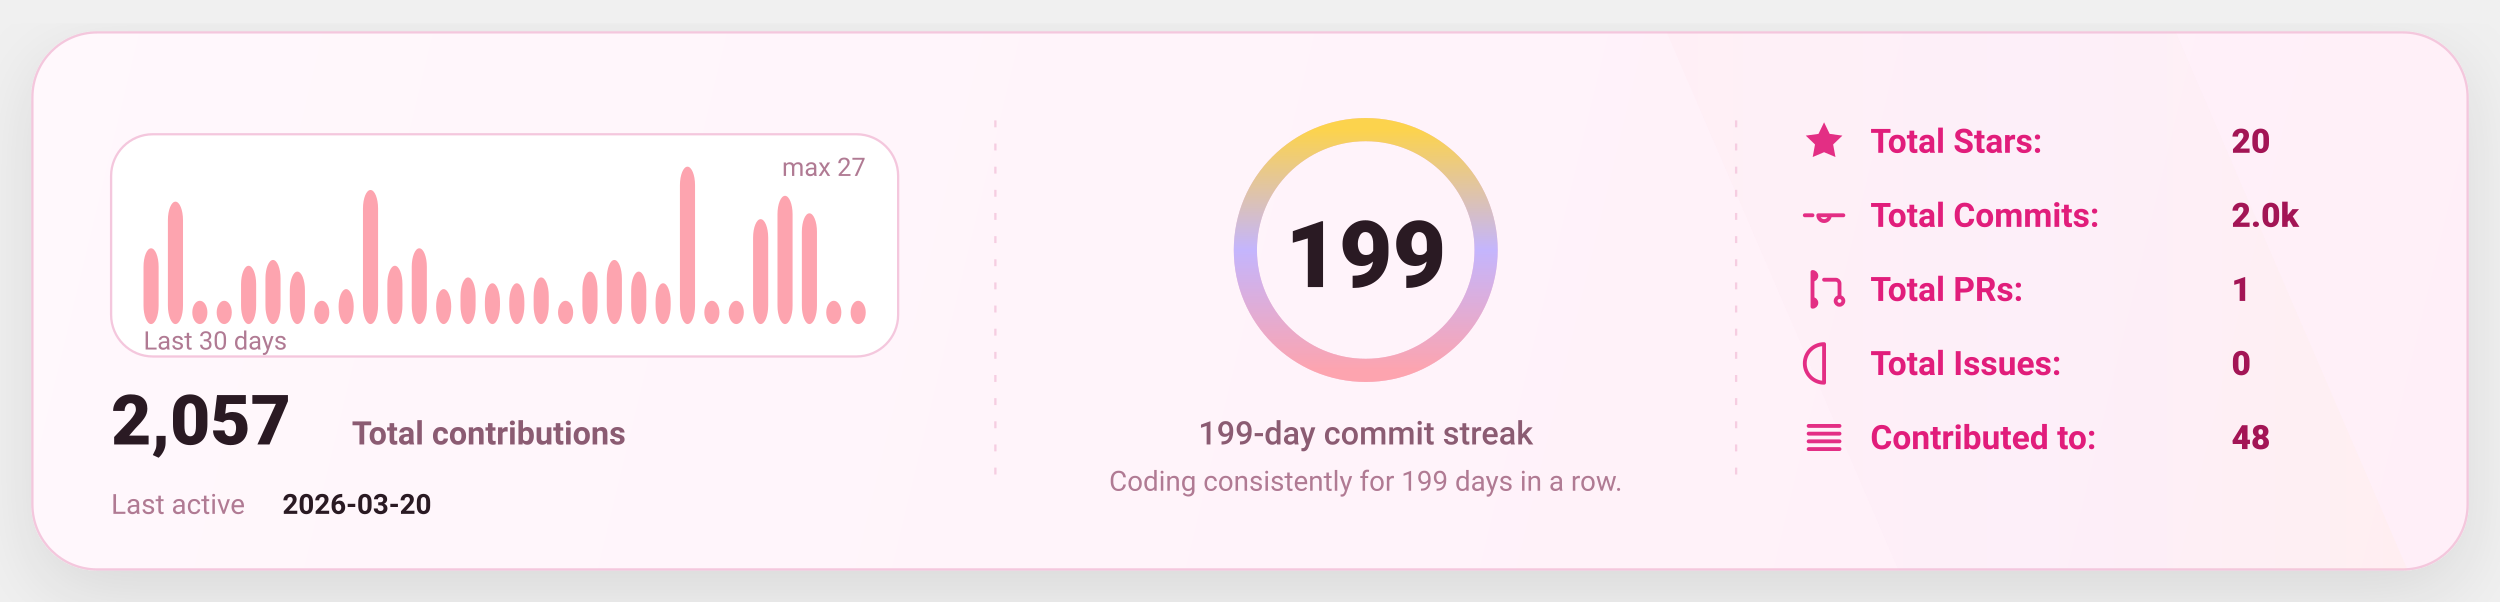
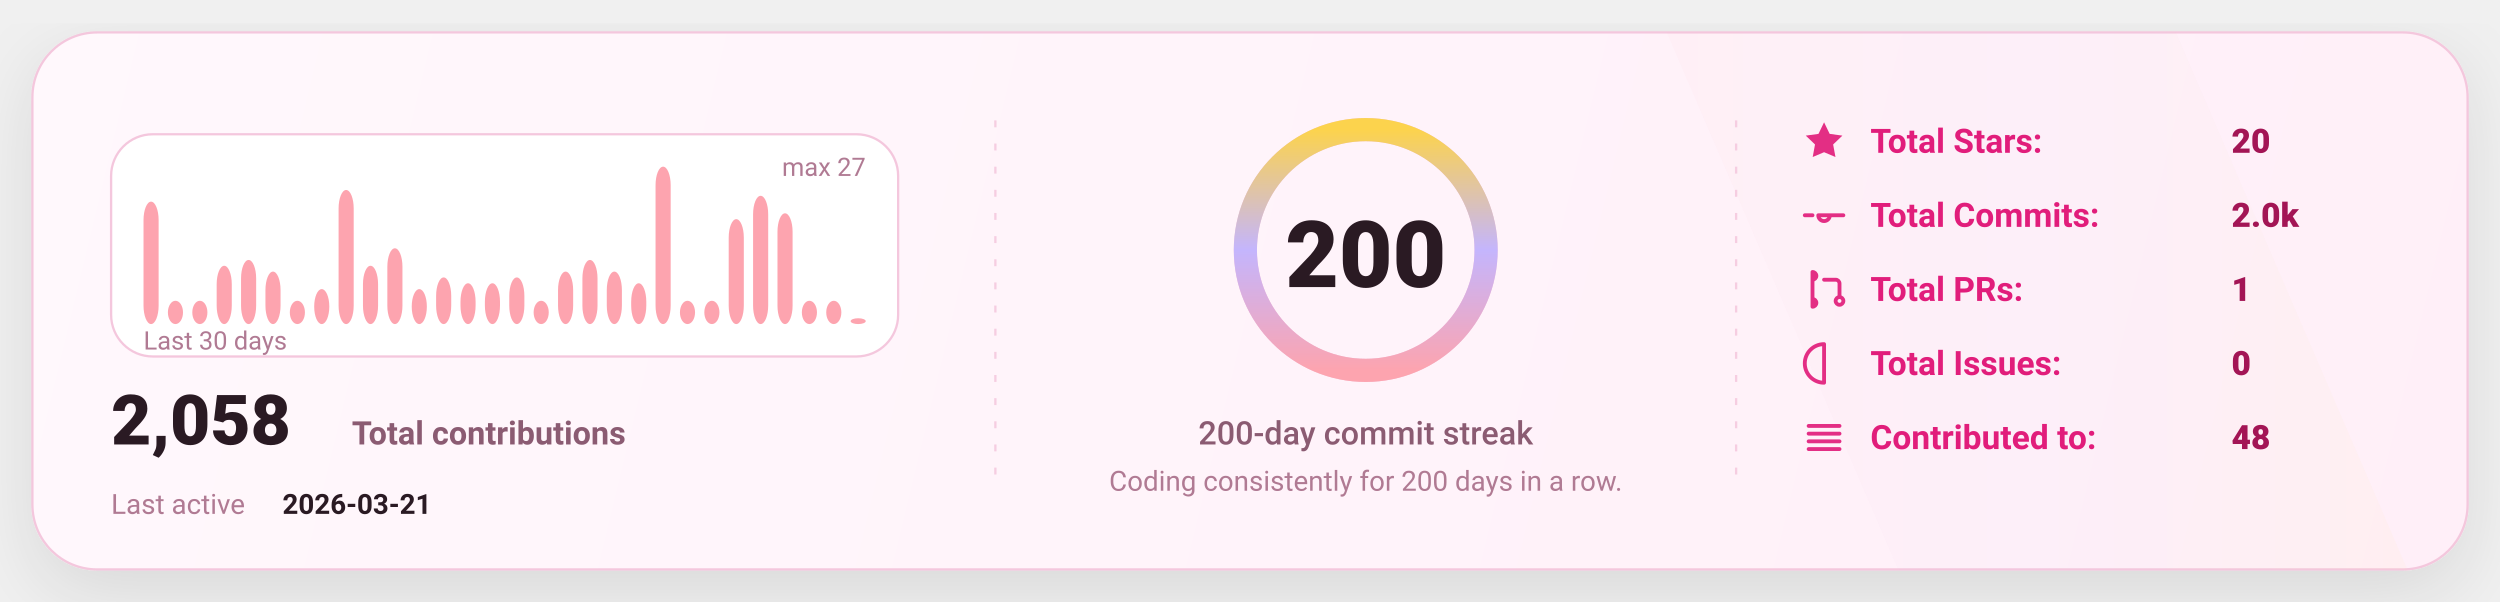
<svg xmlns="http://www.w3.org/2000/svg" width="1080" height="260" viewBox="0 0 1080 260" fill="none" role="img" aria-label="GitHub stats card">
  <defs>
    <linearGradient id="bg" x1="0" y1="0" x2="1080" y2="260" gradientUnits="userSpaceOnUse">
      <stop stop-color="#FFF8FC" />
      <stop offset="1" stop-color="#FFEFF8" />
    </linearGradient>
    <linearGradient id="accent" x1="0" y1="0" x2="1" y2="0">
      <stop offset="0" stop-color="#FDA4AF" />
      <stop offset="0.5" stop-color="#C4B5FD" />
      <stop offset="1" stop-color="#FCD34D" />
    </linearGradient>
    <linearGradient id="chartFill" x1="0" y1="0" x2="0" y2="1">
      <stop stop-color="#FDA4AF" stop-opacity="0.18" />
      <stop offset="1" stop-color="#FDA4AF" stop-opacity="0" />
    </linearGradient>
    <filter id="shadow" x="-20%" y="-20%" width="140%" height="140%">
      <feDropShadow dx="0" dy="10" stdDeviation="16" flood-color="#000000" flood-opacity="0.1" />
    </filter>
    <style>
      text { font-family: "Comic Sans MS","Trebuchet MS","Segoe UI",system-ui,-apple-system,Roboto,Helvetica,Arial,sans-serif; dominant-baseline: alphabetic; }
    </style>
  </defs>
  <rect x="14" y="14" width="1052" height="232" rx="28" fill="url(#bg)" stroke="#F4C7DD" stroke-width="1" filter="url(#shadow)" />
  <path d="M720 14     L940 14     L1040 246     L820 246 Z" fill="url(#accent)" opacity="0.04" />
  <line x1="430" y1="52" x2="430" y2="208" stroke="#F4C7DD" stroke-width="1" stroke-dasharray="3 7" opacity="0.85" />
  <line x1="430" y1="52" x2="430" y2="208" stroke="url(#accent)" stroke-width="1.4" stroke-dasharray="2 7" opacity="0.65" />
  <line x1="750" y1="52" x2="750" y2="208" stroke="#F4C7DD" stroke-width="1" stroke-dasharray="3 7" opacity="0.85" />
  <line x1="750" y1="52" x2="750" y2="208" stroke="url(#accent)" stroke-width="1.4" stroke-dasharray="2 7" opacity="0.65" />
  <g transform="translate(48,58)">
    <rect x="0" y="0" width="340" height="96" rx="18" fill="#FFFFFF" stroke="#F4C7DD" />
-     <rect x="14.00" y="49.26" width="6.53" height="32.74" rx="8.00" fill="#FDA4AF" />
-     <rect x="24.53" y="29.11" width="6.53" height="52.89" rx="8.00" fill="#FDA4AF" />
+     <rect x="14.00" y="29.11" width="6.53" height="52.89" rx="8.00" fill="#FDA4AF" />
+     <rect x="24.53" y="71.93" width="6.53" height="10.07" rx="8.00" fill="#FDA4AF" />
    <rect x="35.07" y="71.93" width="6.53" height="10.07" rx="8.00" fill="#FDA4AF" />
-     <rect x="45.60" y="71.93" width="6.53" height="10.07" rx="8.00" fill="#FDA4AF" />
-     <rect x="56.13" y="56.81" width="6.53" height="25.19" rx="8.00" fill="#FDA4AF" />
-     <rect x="66.67" y="54.30" width="6.53" height="27.70" rx="8.00" fill="#FDA4AF" />
-     <rect x="77.20" y="59.33" width="6.53" height="22.67" rx="8.00" fill="#FDA4AF" />
-     <rect x="87.73" y="71.93" width="6.53" height="10.07" rx="8.00" fill="#FDA4AF" />
-     <rect x="98.27" y="66.89" width="6.53" height="15.11" rx="8.00" fill="#FDA4AF" />
-     <rect x="108.80" y="24.07" width="6.53" height="57.93" rx="8.00" fill="#FDA4AF" />
-     <rect x="119.33" y="56.81" width="6.53" height="25.19" rx="8.00" fill="#FDA4AF" />
-     <rect x="129.87" y="49.26" width="6.53" height="32.74" rx="8.00" fill="#FDA4AF" />
-     <rect x="140.40" y="66.89" width="6.53" height="15.11" rx="8.00" fill="#FDA4AF" />
-     <rect x="150.93" y="61.85" width="6.53" height="20.15" rx="8.00" fill="#FDA4AF" />
+     <rect x="45.60" y="56.81" width="6.53" height="25.19" rx="8.00" fill="#FDA4AF" />
+     <rect x="56.13" y="54.30" width="6.53" height="27.70" rx="8.00" fill="#FDA4AF" />
+     <rect x="66.67" y="59.33" width="6.53" height="22.67" rx="8.00" fill="#FDA4AF" />
+     <rect x="77.20" y="71.93" width="6.53" height="10.07" rx="8.00" fill="#FDA4AF" />
+     <rect x="87.73" y="66.89" width="6.53" height="15.11" rx="8.00" fill="#FDA4AF" />
+     <rect x="98.27" y="24.07" width="6.53" height="57.93" rx="8.00" fill="#FDA4AF" />
+     <rect x="108.80" y="56.81" width="6.53" height="25.19" rx="8.00" fill="#FDA4AF" />
+     <rect x="119.33" y="49.26" width="6.53" height="32.74" rx="8.00" fill="#FDA4AF" />
+     <rect x="129.87" y="66.89" width="6.53" height="15.11" rx="8.00" fill="#FDA4AF" />
+     <rect x="140.40" y="61.85" width="6.53" height="20.15" rx="8.00" fill="#FDA4AF" />
+     <rect x="150.93" y="64.37" width="6.53" height="17.63" rx="8.00" fill="#FDA4AF" />
    <rect x="161.47" y="64.37" width="6.53" height="17.63" rx="8.00" fill="#FDA4AF" />
-     <rect x="172.00" y="64.37" width="6.53" height="17.63" rx="8.00" fill="#FDA4AF" />
-     <rect x="182.53" y="61.85" width="6.53" height="20.15" rx="8.00" fill="#FDA4AF" />
-     <rect x="193.07" y="71.93" width="6.53" height="10.07" rx="8.00" fill="#FDA4AF" />
-     <rect x="203.60" y="59.33" width="6.53" height="22.67" rx="8.00" fill="#FDA4AF" />
-     <rect x="214.13" y="54.30" width="6.53" height="27.70" rx="8.00" fill="#FDA4AF" />
-     <rect x="224.67" y="59.33" width="6.53" height="22.67" rx="8.00" fill="#FDA4AF" />
-     <rect x="235.20" y="64.37" width="6.53" height="17.63" rx="8.00" fill="#FDA4AF" />
-     <rect x="245.73" y="14.00" width="6.53" height="68.00" rx="8.00" fill="#FDA4AF" />
+     <rect x="172.00" y="61.85" width="6.53" height="20.15" rx="8.00" fill="#FDA4AF" />
+     <rect x="182.53" y="71.93" width="6.53" height="10.07" rx="8.00" fill="#FDA4AF" />
+     <rect x="193.07" y="59.33" width="6.53" height="22.67" rx="8.00" fill="#FDA4AF" />
+     <rect x="203.60" y="54.30" width="6.53" height="27.70" rx="8.00" fill="#FDA4AF" />
+     <rect x="214.13" y="59.33" width="6.53" height="22.67" rx="8.00" fill="#FDA4AF" />
+     <rect x="224.67" y="64.37" width="6.53" height="17.63" rx="8.00" fill="#FDA4AF" />
+     <rect x="235.20" y="14.00" width="6.53" height="68.00" rx="8.00" fill="#FDA4AF" />
+     <rect x="245.73" y="71.93" width="6.53" height="10.07" rx="8.00" fill="#FDA4AF" />
    <rect x="256.27" y="71.93" width="6.53" height="10.07" rx="8.00" fill="#FDA4AF" />
-     <rect x="266.80" y="71.93" width="6.53" height="10.07" rx="8.00" fill="#FDA4AF" />
-     <rect x="277.33" y="36.67" width="6.53" height="45.33" rx="8.00" fill="#FDA4AF" />
-     <rect x="287.87" y="26.59" width="6.53" height="55.41" rx="8.00" fill="#FDA4AF" />
-     <rect x="298.40" y="34.15" width="6.53" height="47.85" rx="8.00" fill="#FDA4AF" />
+     <rect x="266.80" y="36.67" width="6.53" height="45.33" rx="8.00" fill="#FDA4AF" />
+     <rect x="277.33" y="26.59" width="6.53" height="55.41" rx="8.00" fill="#FDA4AF" />
+     <rect x="287.87" y="34.15" width="6.53" height="47.85" rx="8.00" fill="#FDA4AF" />
+     <rect x="298.40" y="71.93" width="6.53" height="10.07" rx="8.00" fill="#FDA4AF" />
    <rect x="308.93" y="71.93" width="6.53" height="10.07" rx="8.00" fill="#FDA4AF" />
-     <rect x="319.47" y="71.93" width="6.53" height="10.07" rx="8.00" fill="#FDA4AF" />
+     <rect x="319.47" y="79.48" width="6.53" height="2.52" rx="8.00" fill="#FDA4AF" />
    <text x="14" y="93.00" fill="#B07A93" font-size="11">
      Last 30 days
    </text>
    <text x="326.00" y="18" text-anchor="end" fill="#B07A93" font-size="11">
      max 27
    </text>
    <g transform="translate(0,134)">
      <text x="0" y="0" fill="#2A1A23" font-size="30" font-weight="820">
-         2,057
+         2,058
      </text>
      <text x="104" y="0" fill="#8B5B72" font-size="14" font-weight="650">
        Total contributions
      </text>
      <text x="0" y="30" fill="#B07A93" font-size="12">
        Last active
      </text>
      <text x="74" y="30" fill="#2A1A23" font-size="12" font-weight="700">
-         2026-03-20
+         2026-03-21
      </text>
    </g>
  </g>
  <g>
    <circle cx="590" cy="108" r="52" stroke="#F4C7DD" stroke-width="10" />
    <circle cx="590" cy="108" r="52" stroke="url(#accent)" stroke-width="10" stroke-linecap="round" stroke-dasharray="326.73 326.73" transform="rotate(-90 590 108)" />
    <text x="590" y="124.00" text-anchor="middle" fill="#2A1A23" font-size="40" font-weight="900">
-       199
+       200
    </text>
    <text x="590" y="192.00" text-anchor="middle" fill="#8B5B72" font-size="14" font-weight="450">
-       199-day commit streak
+       200-day commit streak
    </text>
    <text x="590" y="212.00" text-anchor="middle" fill="#B07A93" font-size="12" font-weight="420">
-       Coding consistently for 199 days in a row.
+       Coding consistently for 200 days in a row.
    </text>
  </g>
  <g transform="translate(778,66)">
    <g transform="translate(0,0)">
      <g transform="translate(0,-15)">
        <svg x="0" y="0" width="20" height="20" viewBox="0 0 24 24" fill="none">
          <path d="M12 2.2l2.9 6 6.6.9-4.8 4.6 1.2 6.5L12 17.7 6.1 20.2l1.2-6.5-4.8-4.6 6.6-.9L12 2.2z" fill="#E11D7B" opacity="0.92" />
        </svg>
      </g>
      <text x="30" y="0" fill="#E11D7B" font-size="14.5" font-weight="650">
            Total Stars:
          </text>
      <text x="186" y="0" fill="#A31555" font-size="14.5" font-weight="850">
            20
          </text>
    </g>
    <g transform="translate(0,32)">
      <g transform="translate(0,-15)">
        <svg x="0" y="0" width="20" height="20" viewBox="0 0 24 24" fill="none">
          <path d="M9 12a3 3 0 1 0 6 0Zm-7 0h4m8 0h8" stroke="#E11D7B" stroke-width="2" stroke-linecap="round" stroke-linejoin="round" opacity="0.92" />
        </svg>
      </g>
      <text x="30" y="0" fill="#E11D7B" font-size="14.5" font-weight="650">
            Total Commits:
          </text>
      <text x="186" y="0" fill="#A31555" font-size="14.5" font-weight="850">
            2.0k
          </text>
    </g>
    <g transform="translate(0,64)">
      <g transform="translate(0,-15)">
        <svg x="0" y="0" width="20" height="20" viewBox="0 0 24 24" fill="none">
          <path d="M6 4v16m0-13a2 2 0 1 0 0-4Zm0 14a2 2 0 1 0 0-4Zm6-14h6a2 2 0 0 1 2 2v7m0 0a2 2 0 1 0 0 4 2 2 0 0 0 0-4Z" stroke="#E11D7B" stroke-width="2" stroke-linecap="round" stroke-linejoin="round" opacity="0.92" />
        </svg>
      </g>
      <text x="30" y="0" fill="#E11D7B" font-size="14.5" font-weight="650">
            Total PRs:
          </text>
      <text x="186" y="0" fill="#A31555" font-size="14.5" font-weight="850">
            1
          </text>
    </g>
    <g transform="translate(0,96)">
      <g transform="translate(0,-15)">
        <svg x="0" y="0" width="20" height="20" viewBox="0 0 24 24" fill="none">
          <path d="M12 2a10 10 0 1 0 0 20Zm0 6v6m0 4h.01" stroke="#E11D7B" stroke-width="2" stroke-linecap="round" stroke-linejoin="round" opacity="0.92" />
        </svg>
      </g>
      <text x="30" y="0" fill="#E11D7B" font-size="14.5" font-weight="650">
            Total Issues:
          </text>
      <text x="186" y="0" fill="#A31555" font-size="14.5" font-weight="850">
            0
          </text>
    </g>
    <g transform="translate(0,128)">
      <g transform="translate(0,-15)">
        <svg x="0" y="0" width="20" height="20" viewBox="0 0 24 24" fill="none">
          <path d="M4 6h16M4 10h16M4 14h16M4 18h16" stroke="#E11D7B" stroke-width="2" stroke-linecap="round" stroke-linejoin="round" opacity="0.92" />
        </svg>
      </g>
      <text x="30" y="0" fill="#E11D7B" font-size="14.5" font-weight="650">
            Contributed to:
          </text>
      <text x="186" y="0" fill="#A31555" font-size="14.5" font-weight="850">
            48
          </text>
    </g>
  </g>
</svg>
